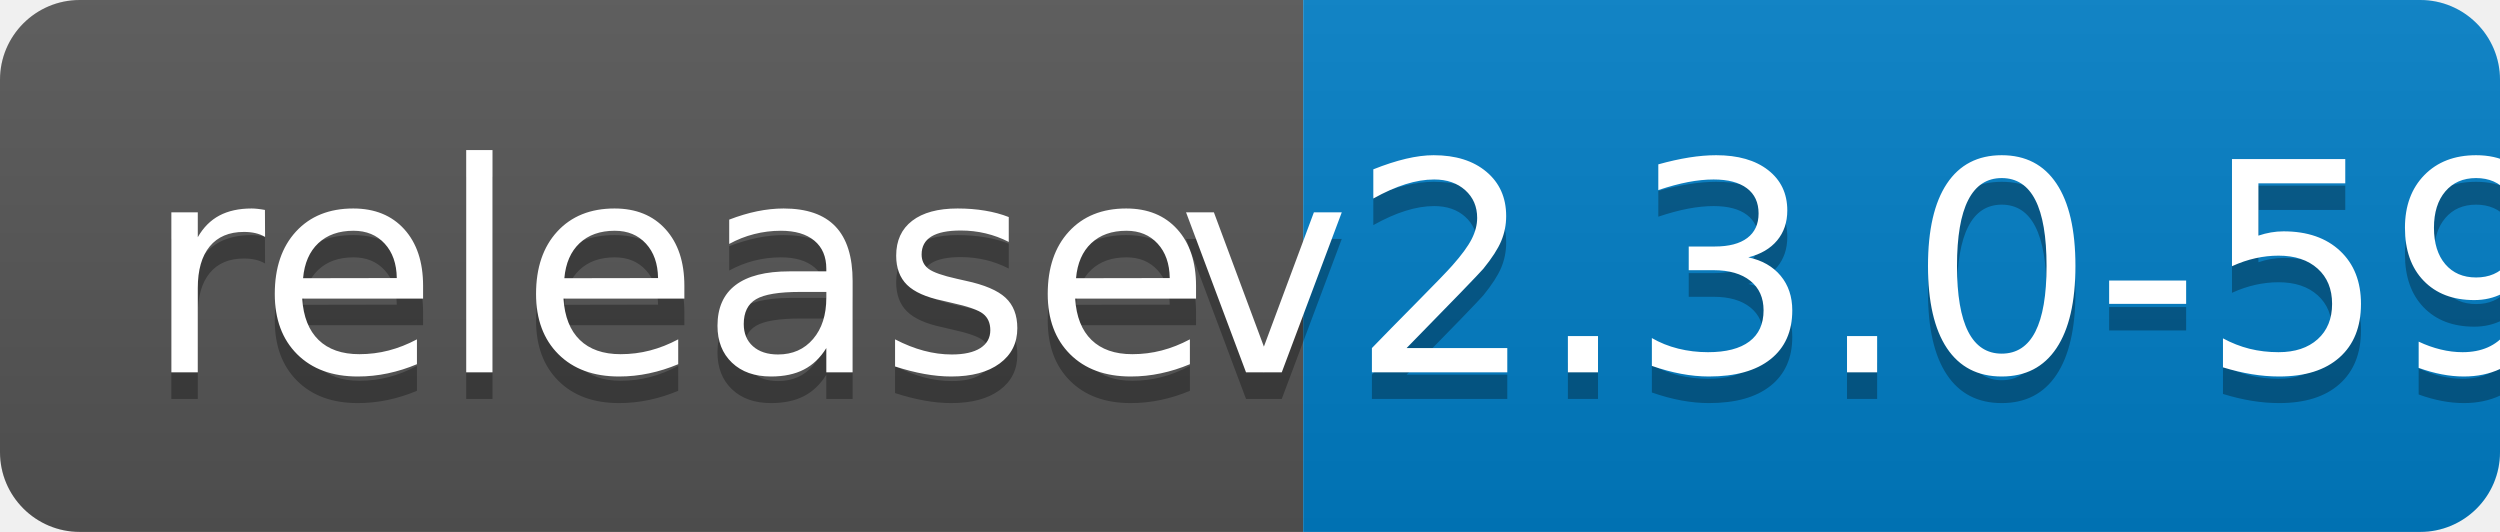
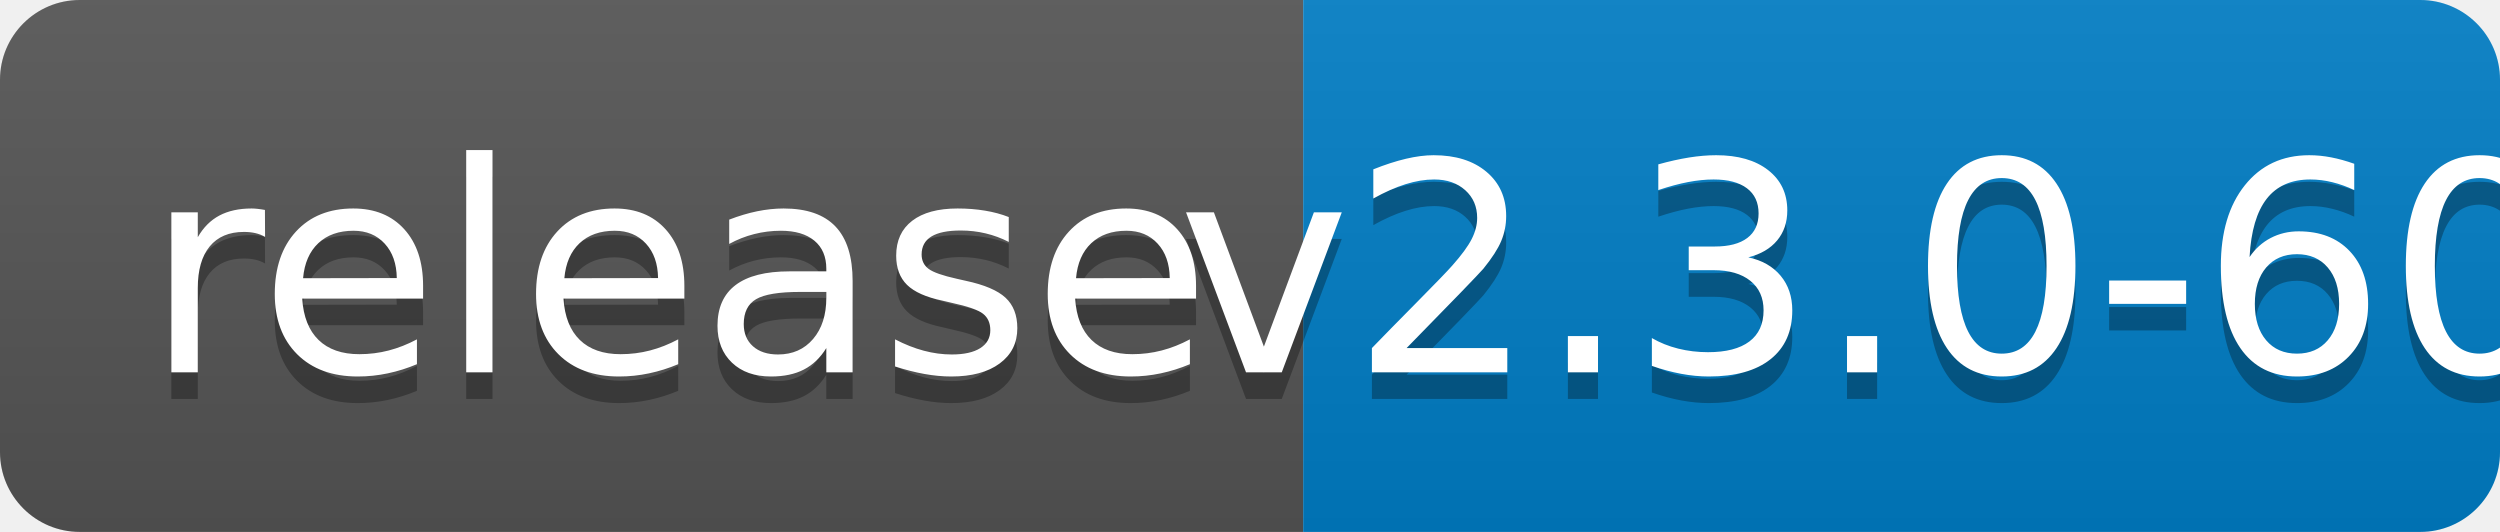
<svg xmlns="http://www.w3.org/2000/svg" width="94" height="20">
  <linearGradient id="b" x2="0" y2="100%">
    <stop offset="0" stop-color="#bbb" stop-opacity=".1" />
    <stop offset="1" stop-opacity=".1" />
  </linearGradient>
  <clipPath id="a">
    <rect width="94" height="20" rx="3" fill="#fff" />
  </clipPath>
  <g clip-path="url(#a)">
    <path fill="#555" d="M0 0h49v20H0z" />
    <path fill="#007ec6" d="M49 0h45v20H49z" />
    <path fill="url(#b)" d="M0 0h94v20H0z" />
  </g>
  <g fill="#fff" text-anchor="middle" font-family="DejaVu Sans,Verdana,Geneva,sans-serif" font-size="110">
    <text x="255" y="150" fill="#010101" fill-opacity=".3" transform="scale(.1)" textLength="390">release</text>
    <text x="255" y="140" transform="scale(.1)" textLength="390">release</text>
-     <text x="705" y="150" fill="#010101" fill-opacity=".3" transform="scale(.1)" textLength="350">v2.3.0-59</text>
-     <text x="705" y="140" transform="scale(.1)" textLength="350">v2.3.0-59</text>
+     <text x="705" y="150" fill="#010101" fill-opacity=".3" transform="scale(.1)" textLength="350">v2.3.0-60</text>
+     <text x="705" y="140" transform="scale(.1)" textLength="350">v2.3.0-60</text>
  </g>
</svg>
